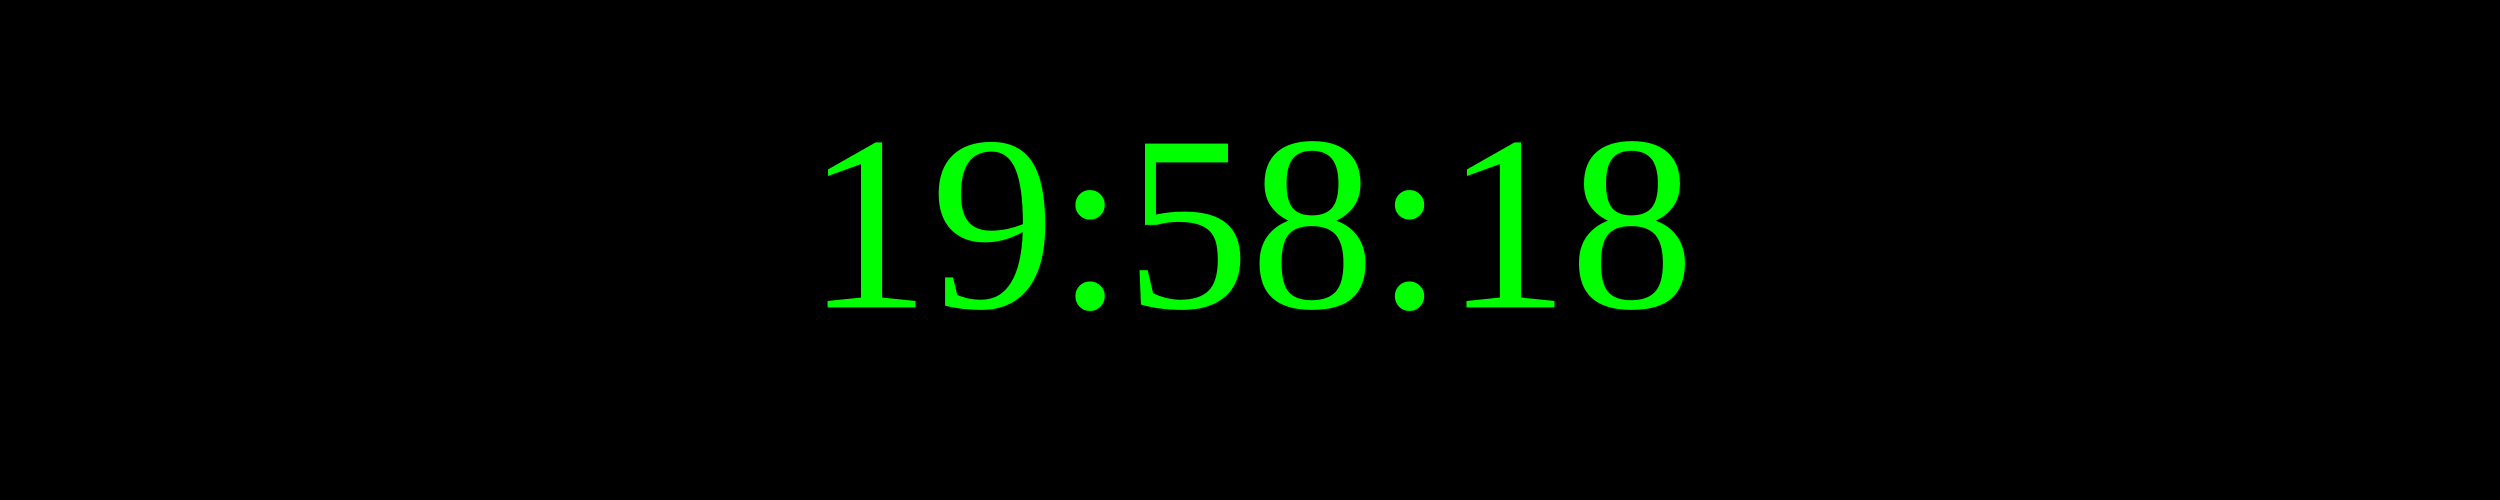
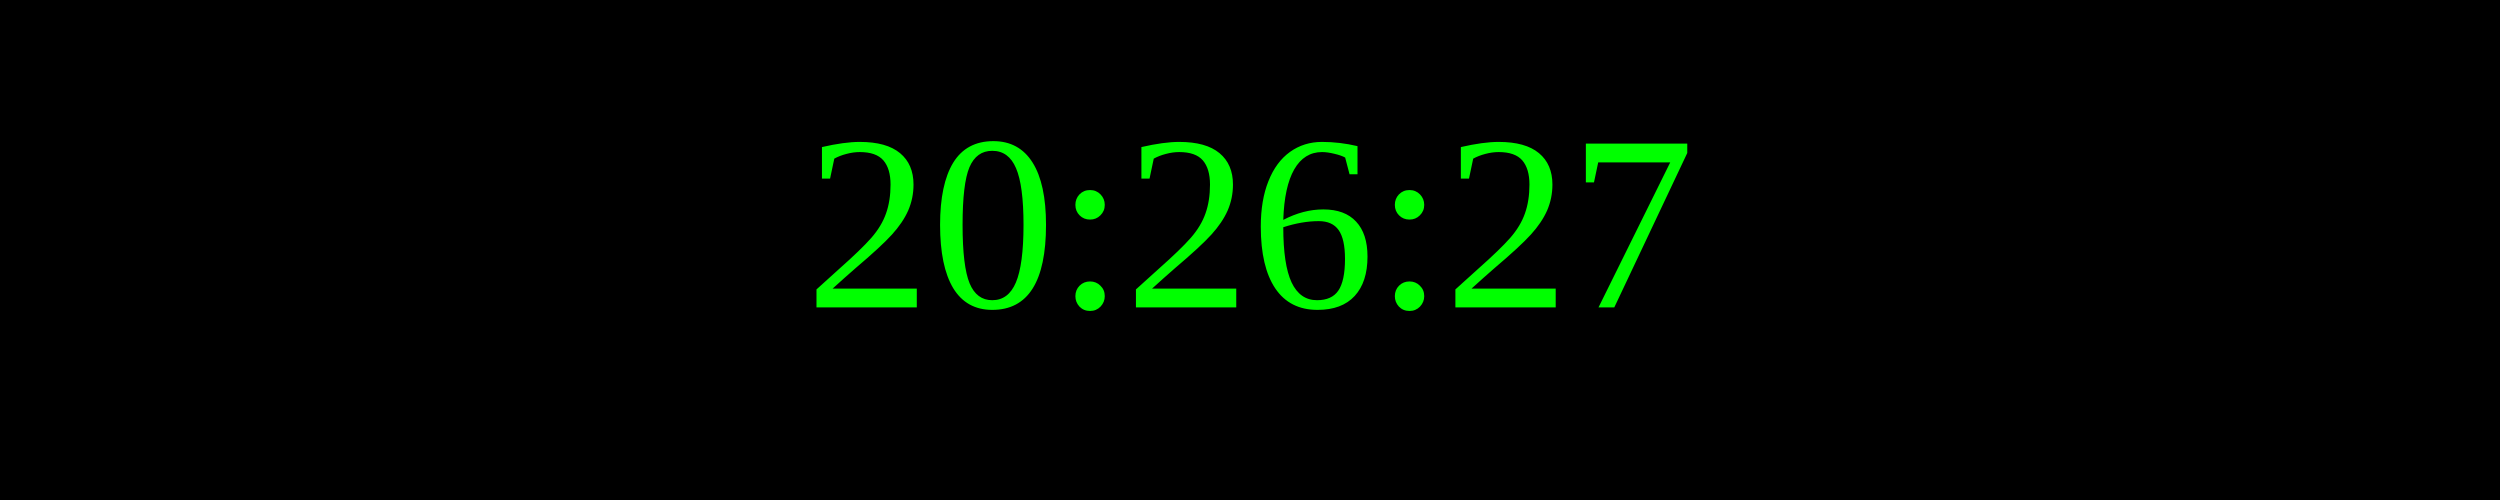
<svg xmlns="http://www.w3.org/2000/svg" width="250" height="50">
  <rect width="100%" height="100%" fill="black" />
  <text x="50%" y="50%" font-size="25" fill="lime" text-anchor="middle" dominant-baseline="middle">
- 19:58:18
+ 20:26:27
</text>
</svg>
